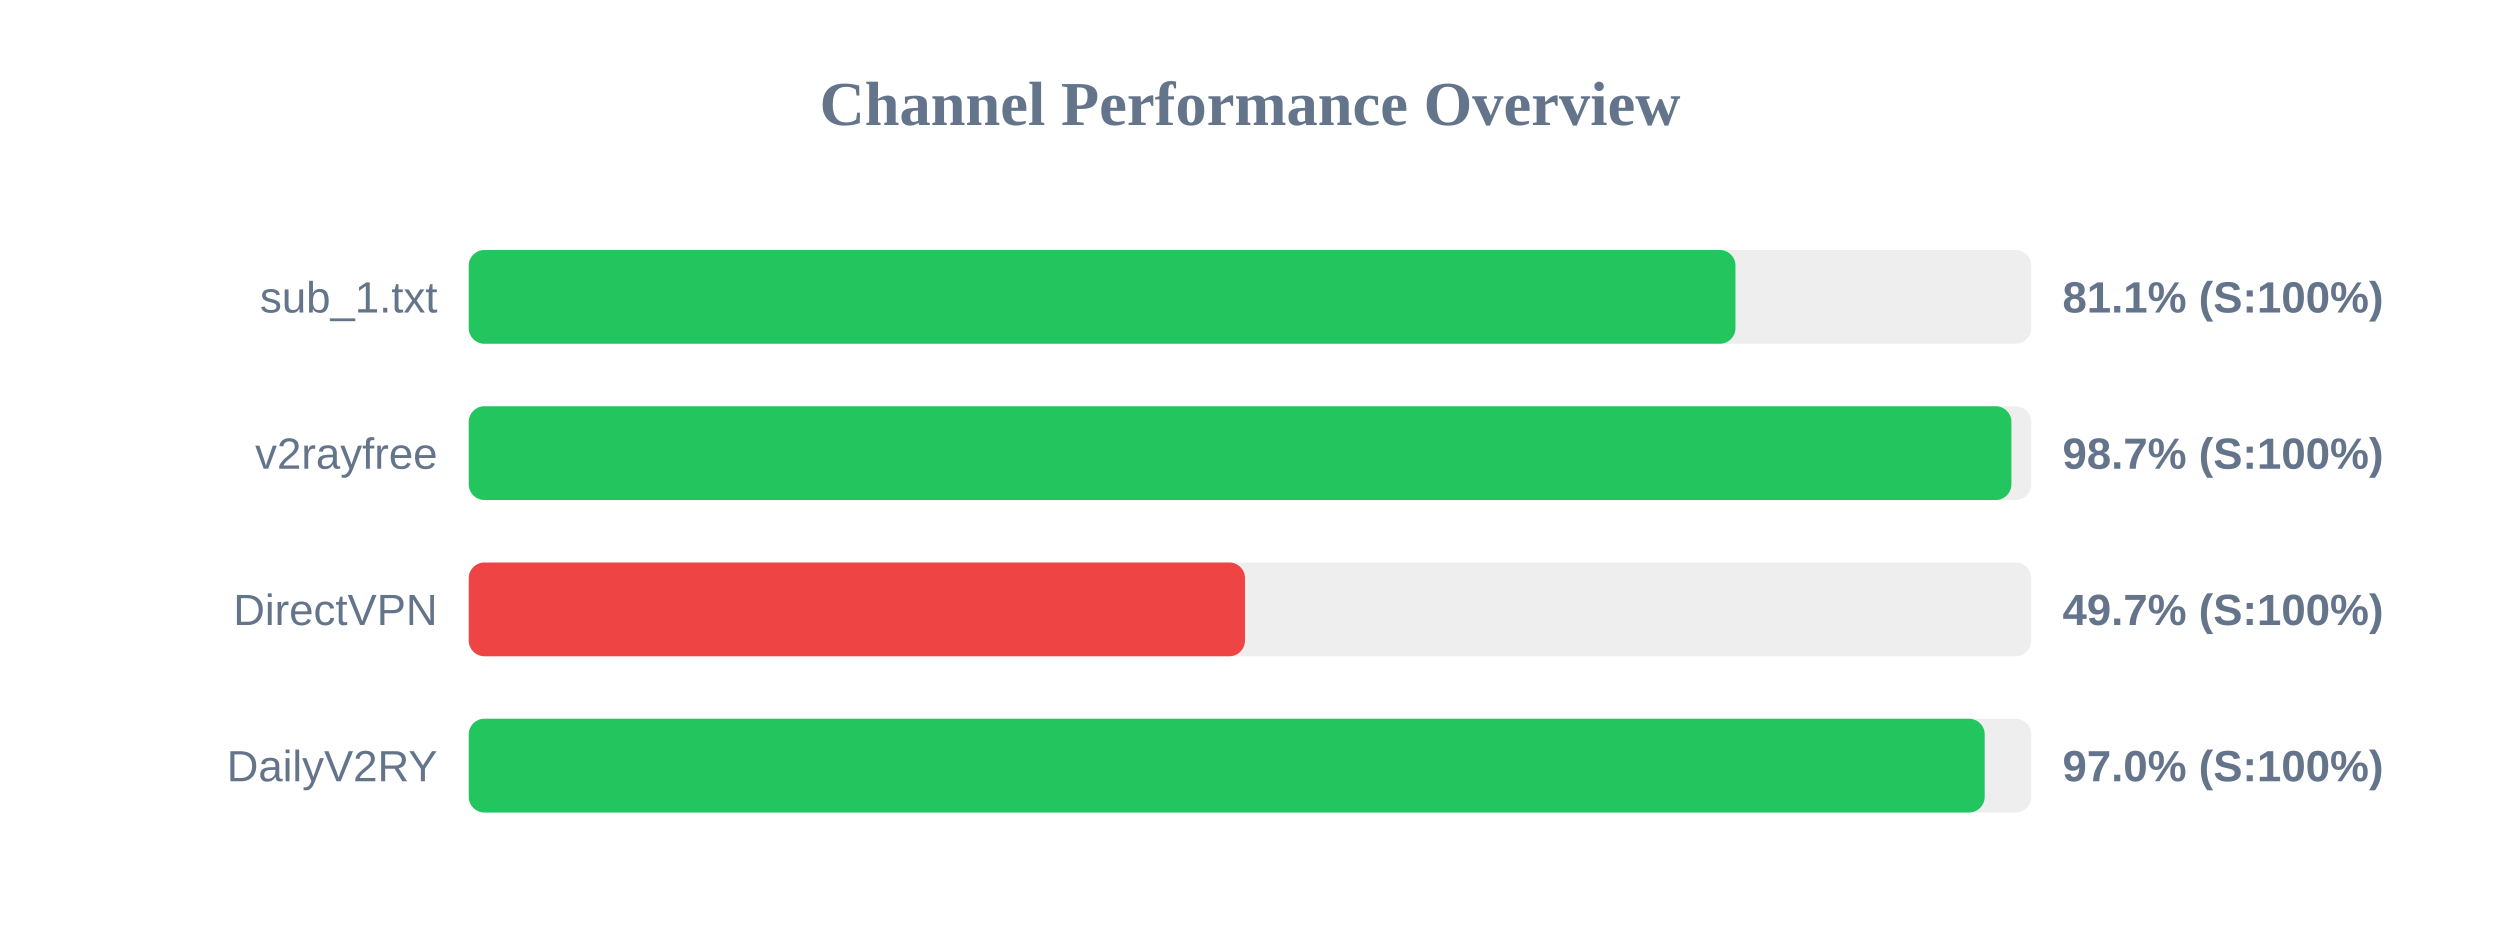
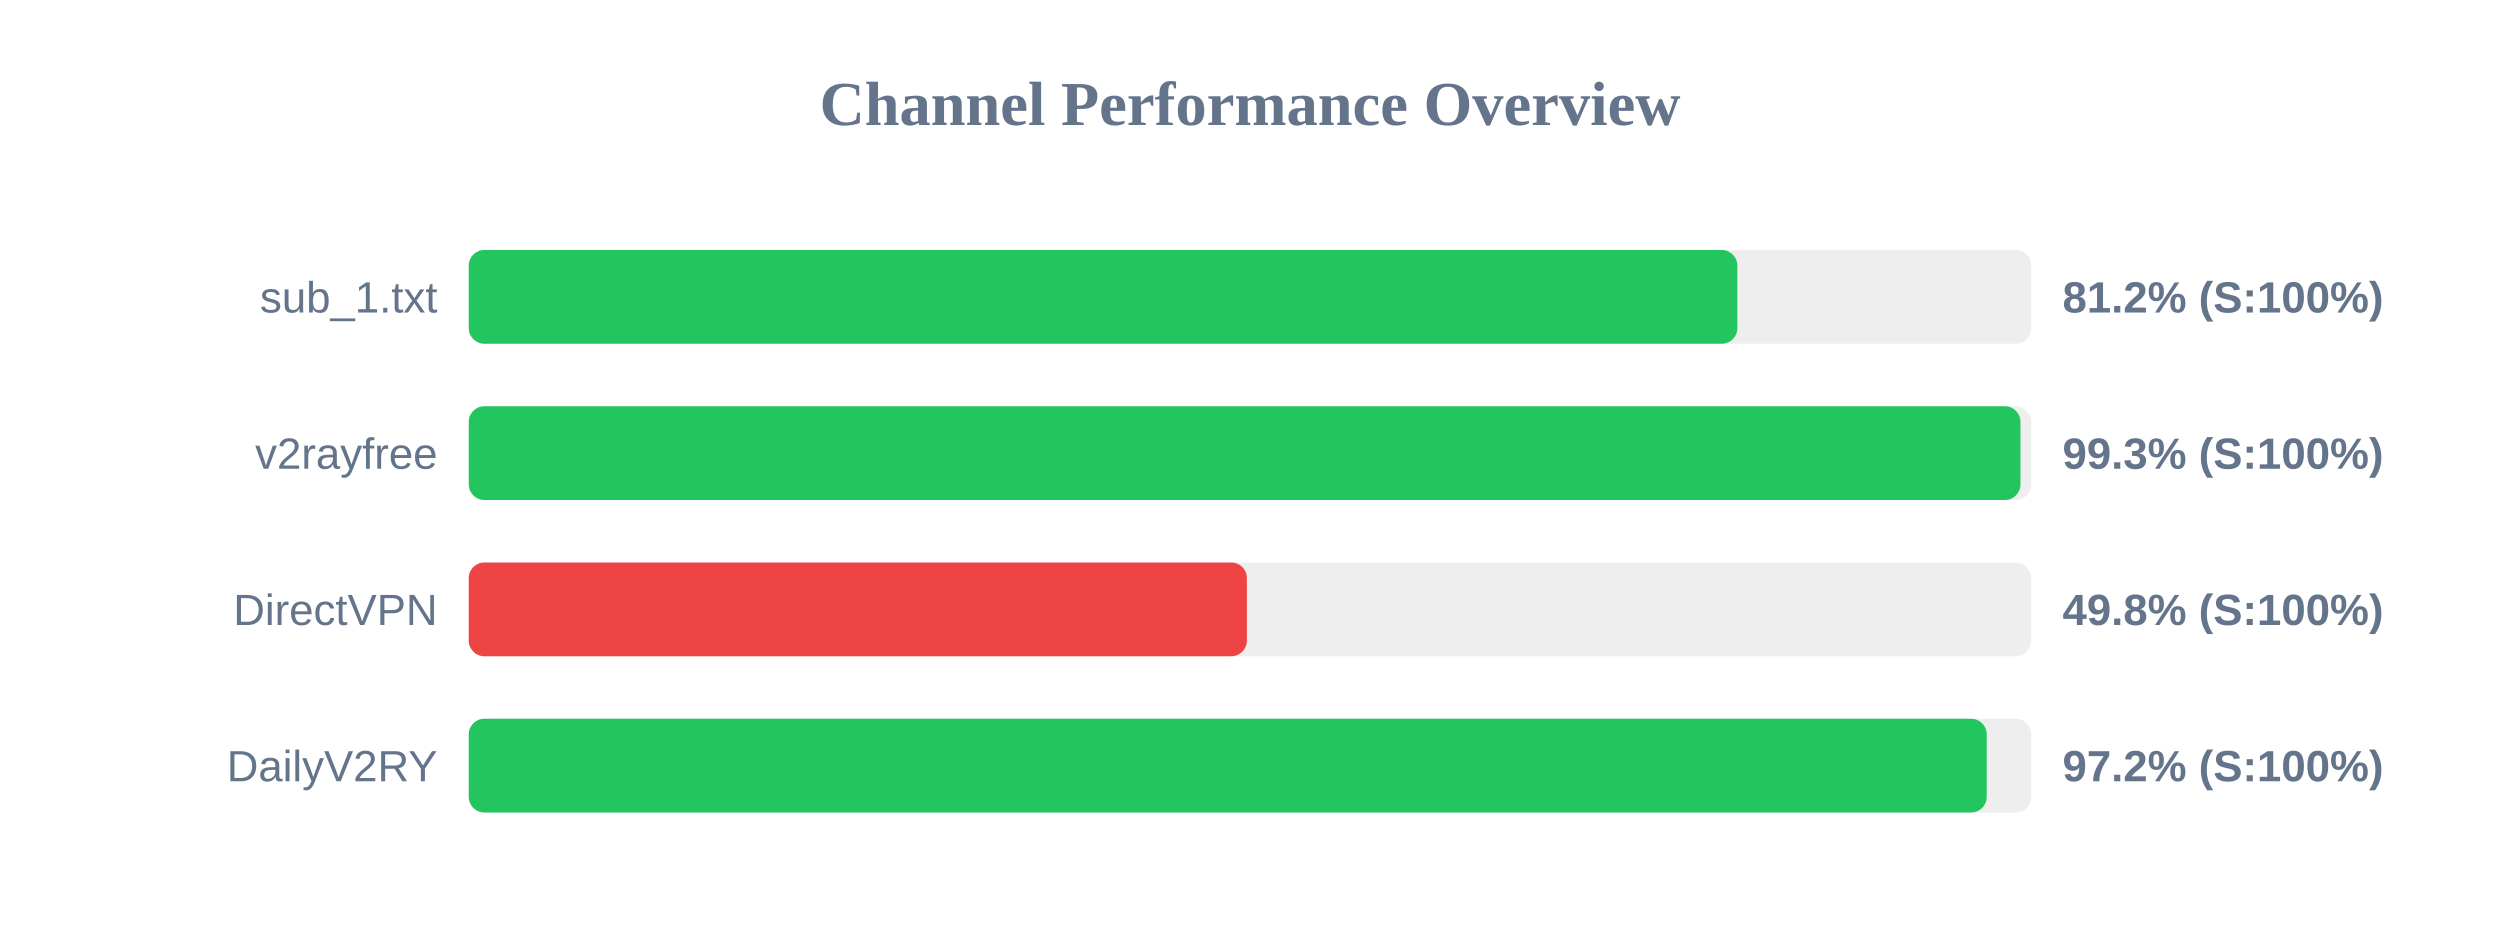
<svg xmlns="http://www.w3.org/2000/svg" width="800" height="300" version="1.1">
  <style>
        .row { font: 14px Arial; fill: #64748b; }
        .score { font: bold 14px Arial; fill: #64748b; }
    </style>
  <text x="400" y="40" text-anchor="middle" font-size="20px" font-weight="bold" fill="#64748b">Channel Performance Overview</text>
  <rect x="150" y="80" width="500" height="30" fill="#eee" rx="5" />
-   <rect x="150" y="80" width="405.35" height="30" fill="#22c55e" rx="5" />
+   <rect x="150" y="80" width="405.95" height="30" fill="#22c55e" rx="5" />
  <text x="140" y="100" text-anchor="end" class="row">sub_1.txt</text>
-   <text x="660" y="100" text-anchor="start" class="score">81.1% (S:100%)</text>
+   <text x="660" y="100" text-anchor="start" class="score">81.2% (S:100%)</text>
  <rect x="150" y="130" width="500" height="30" fill="#eee" rx="5" />
-   <rect x="150" y="130" width="493.65" height="30" fill="#22c55e" rx="5" />
+   <rect x="150" y="130" width="496.55" height="30" fill="#22c55e" rx="5" />
  <text x="140" y="150" text-anchor="end" class="row">v2rayfree</text>
-   <text x="660" y="150" text-anchor="start" class="score">98.7% (S:100%)</text>
+   <text x="660" y="150" text-anchor="start" class="score">99.3% (S:100%)</text>
  <rect x="150" y="180" width="500" height="30" fill="#eee" rx="5" />
-   <rect x="150" y="180" width="248.4" height="30" fill="#ef4444" rx="5" />
+   <rect x="150" y="180" width="249.0" height="30" fill="#ef4444" rx="5" />
  <text x="140" y="200" text-anchor="end" class="row">DirectVPN</text>
-   <text x="660" y="200" text-anchor="start" class="score">49.7% (S:100%)</text>
+   <text x="660" y="200" text-anchor="start" class="score">49.8% (S:100%)</text>
  <rect x="150" y="230" width="500" height="30" fill="#eee" rx="5" />
-   <rect x="150" y="230" width="485.1" height="30" fill="#22c55e" rx="5" />
+   <rect x="150" y="230" width="485.75" height="30" fill="#22c55e" rx="5" />
  <text x="140" y="250" text-anchor="end" class="row">DailyV2RY</text>
-   <text x="660" y="250" text-anchor="start" class="score">97.0% (S:100%)</text>
+   <text x="660" y="250" text-anchor="start" class="score">97.2% (S:100%)</text>
</svg>
